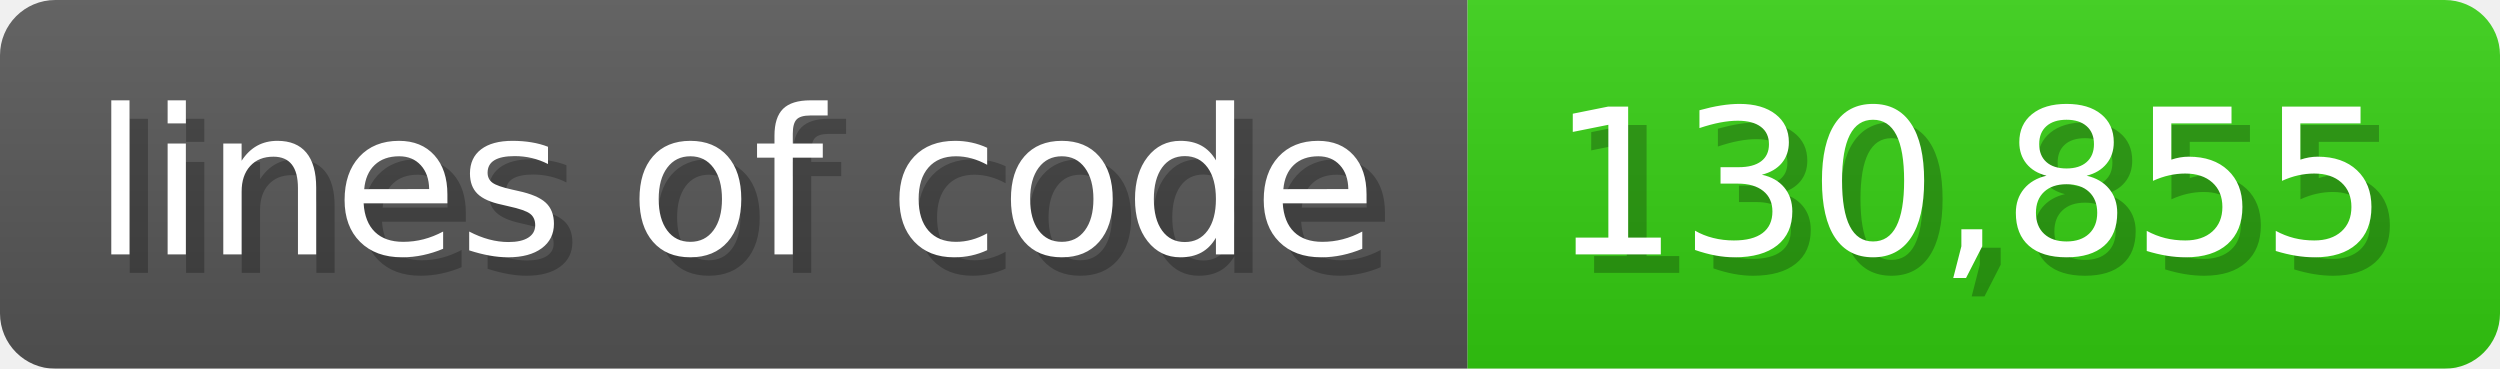
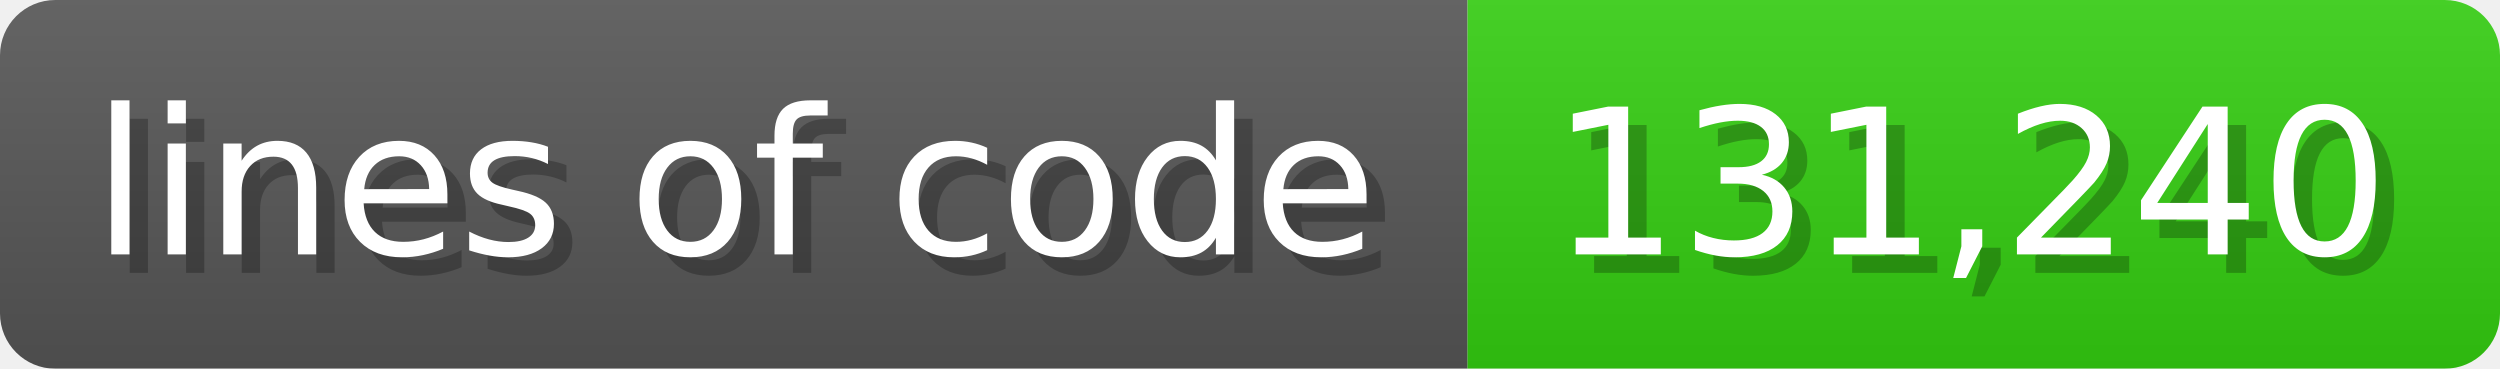
<svg xmlns="http://www.w3.org/2000/svg" width="135.6" height="20" viewBox="0 0 1356 200">
  <linearGradient id="a" x2="0" y2="100%">
    <stop offset="0" stop-opacity=".1" stop-color="#EEE" />
    <stop offset="1" stop-opacity=".1" />
  </linearGradient>
  <mask id="m">
    <rect width="1356" height="200" rx="30" fill="#FFF" />
  </mask>
  <g mask="url(#m)">
    <rect width="796" height="200" fill="#555" />
    <rect width="560" height="200" fill="#3C1" x="796" />
    <rect width="1356" height="200" fill="url(#a)" />
  </g>
  <g fill="#fff" text-anchor="start" font-family="Verdana,DejaVu Sans,sans-serif" font-size="110">
    <text x="60" y="148" textLength="696" fill="#000" opacity="0.25">lines of code</text>
    <text x="50" y="138" textLength="696">lines of code</text>
-     <text x="851" y="148" textLength="460" fill="#000" opacity="0.25">130,855</text>
-     <text x="841" y="138" textLength="460">130,855</text>
+     <text x="851" y="148" textLength="460" fill="#000" opacity="0.25">131,240</text>
+     <text x="841" y="138" textLength="460">131,240</text>
  </g>
</svg>
